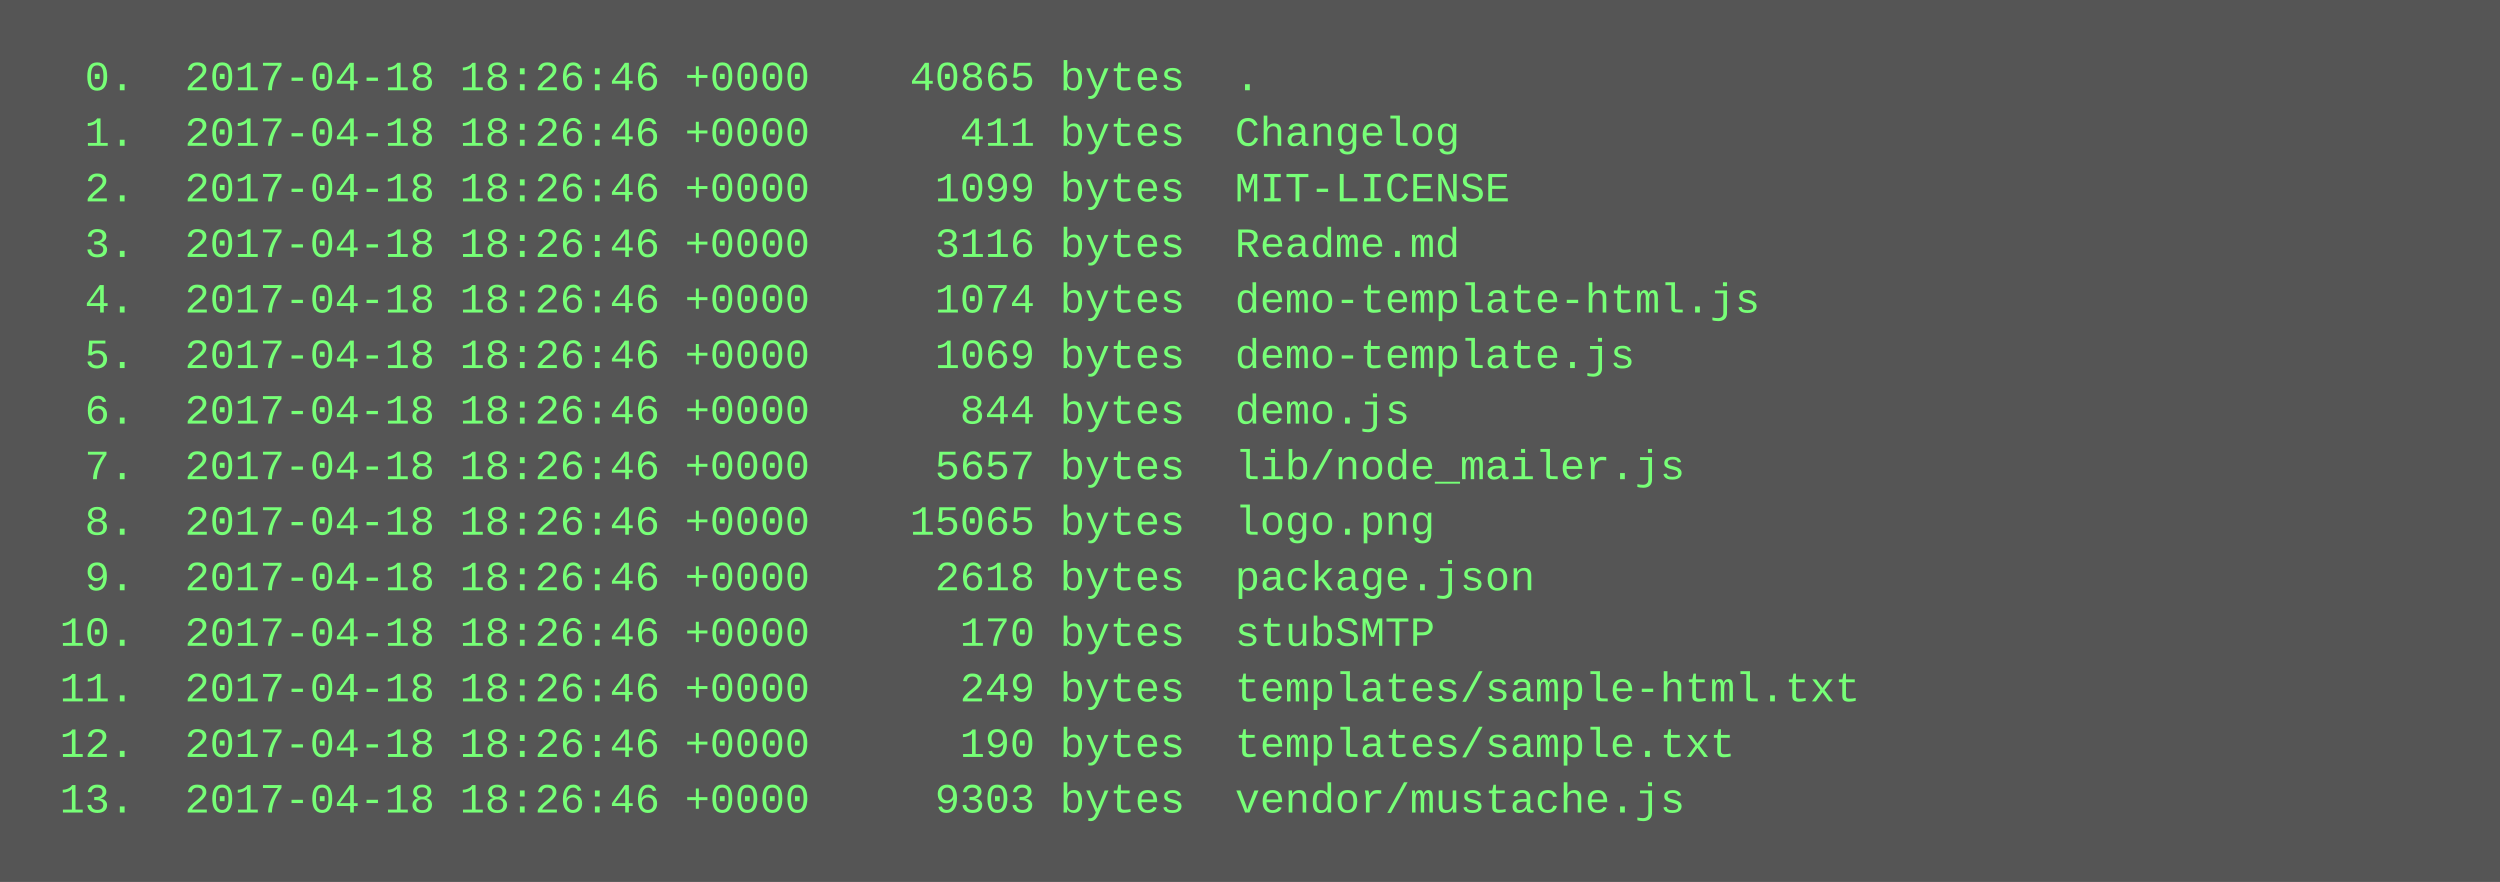
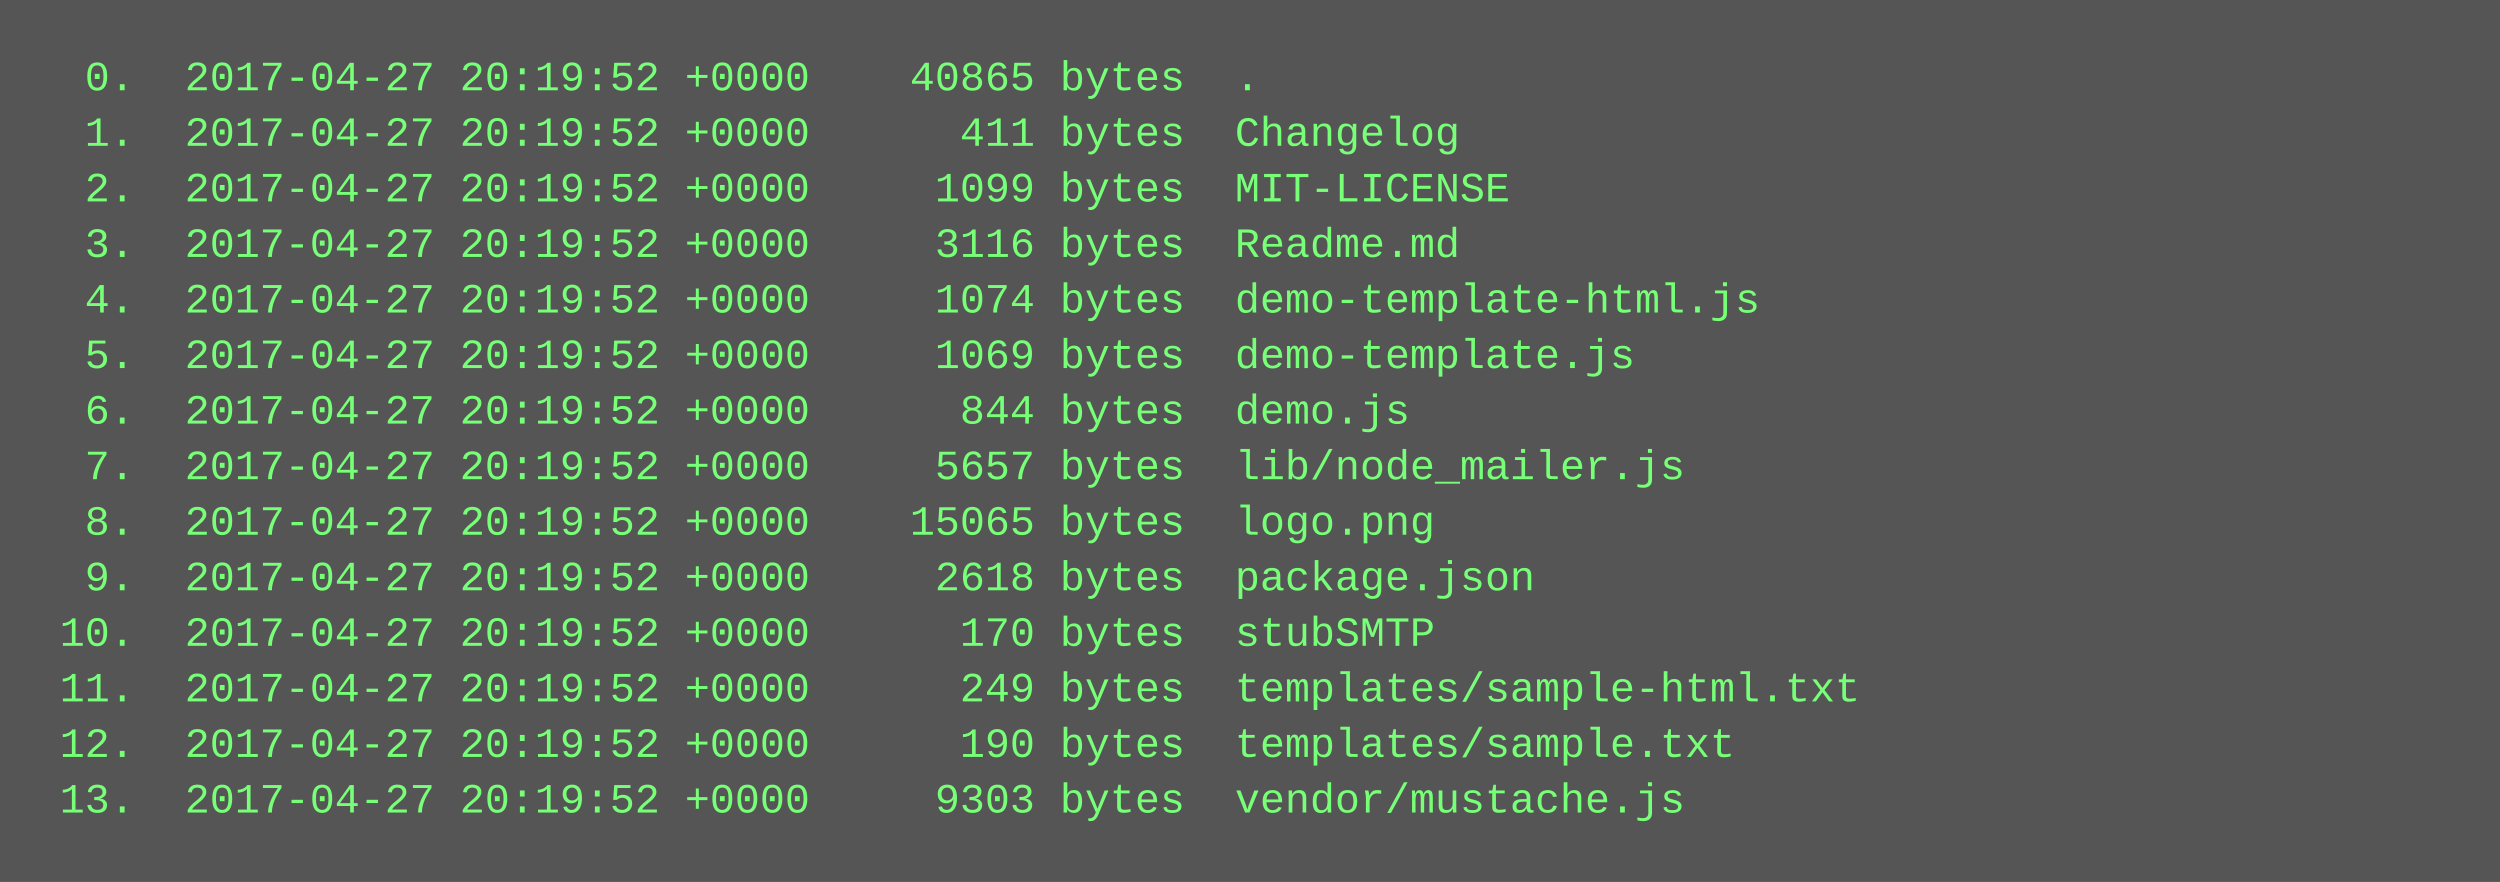
<svg xmlns="http://www.w3.org/2000/svg" height="254" width="720">
  <rect height="254" fill="#555" width="720" />
  <text fill="#7f7" font-family="Courier New" font-size="12" xml:space="preserve">
-     <tspan x="10" y="26">  0.  2017-04-18 18:26:46 +0000    40865 bytes  .</tspan>
-     <tspan x="10" y="42">  1.  2017-04-18 18:26:46 +0000      411 bytes  Changelog</tspan>
-     <tspan x="10" y="58">  2.  2017-04-18 18:26:46 +0000     1099 bytes  MIT-LICENSE</tspan>
-     <tspan x="10" y="74">  3.  2017-04-18 18:26:46 +0000     3116 bytes  Readme.md</tspan>
-     <tspan x="10" y="90">  4.  2017-04-18 18:26:46 +0000     1074 bytes  demo-template-html.js</tspan>
-     <tspan x="10" y="106">  5.  2017-04-18 18:26:46 +0000     1069 bytes  demo-template.js</tspan>
-     <tspan x="10" y="122">  6.  2017-04-18 18:26:46 +0000      844 bytes  demo.js</tspan>
-     <tspan x="10" y="138">  7.  2017-04-18 18:26:46 +0000     5657 bytes  lib/node_mailer.js</tspan>
-     <tspan x="10" y="154">  8.  2017-04-18 18:26:46 +0000    15065 bytes  logo.png</tspan>
-     <tspan x="10" y="170">  9.  2017-04-18 18:26:46 +0000     2618 bytes  package.json</tspan>
-     <tspan x="10" y="186"> 10.  2017-04-18 18:26:46 +0000      170 bytes  stubSMTP</tspan>
-     <tspan x="10" y="202"> 11.  2017-04-18 18:26:46 +0000      249 bytes  templates/sample-html.txt</tspan>
-     <tspan x="10" y="218"> 12.  2017-04-18 18:26:46 +0000      190 bytes  templates/sample.txt</tspan>
-     <tspan x="10" y="234"> 13.  2017-04-18 18:26:46 +0000     9303 bytes  vendor/mustache.js</tspan>
+     <tspan x="10" y="26">  0.  2017-04-27 20:19:52 +0000    40865 bytes  .</tspan>
+     <tspan x="10" y="42">  1.  2017-04-27 20:19:52 +0000      411 bytes  Changelog</tspan>
+     <tspan x="10" y="58">  2.  2017-04-27 20:19:52 +0000     1099 bytes  MIT-LICENSE</tspan>
+     <tspan x="10" y="74">  3.  2017-04-27 20:19:52 +0000     3116 bytes  Readme.md</tspan>
+     <tspan x="10" y="90">  4.  2017-04-27 20:19:52 +0000     1074 bytes  demo-template-html.js</tspan>
+     <tspan x="10" y="106">  5.  2017-04-27 20:19:52 +0000     1069 bytes  demo-template.js</tspan>
+     <tspan x="10" y="122">  6.  2017-04-27 20:19:52 +0000      844 bytes  demo.js</tspan>
+     <tspan x="10" y="138">  7.  2017-04-27 20:19:52 +0000     5657 bytes  lib/node_mailer.js</tspan>
+     <tspan x="10" y="154">  8.  2017-04-27 20:19:52 +0000    15065 bytes  logo.png</tspan>
+     <tspan x="10" y="170">  9.  2017-04-27 20:19:52 +0000     2618 bytes  package.json</tspan>
+     <tspan x="10" y="186"> 10.  2017-04-27 20:19:52 +0000      170 bytes  stubSMTP</tspan>
+     <tspan x="10" y="202"> 11.  2017-04-27 20:19:52 +0000      249 bytes  templates/sample-html.txt</tspan>
+     <tspan x="10" y="218"> 12.  2017-04-27 20:19:52 +0000      190 bytes  templates/sample.txt</tspan>
+     <tspan x="10" y="234"> 13.  2017-04-27 20:19:52 +0000     9303 bytes  vendor/mustache.js</tspan>
  </text>
</svg>
